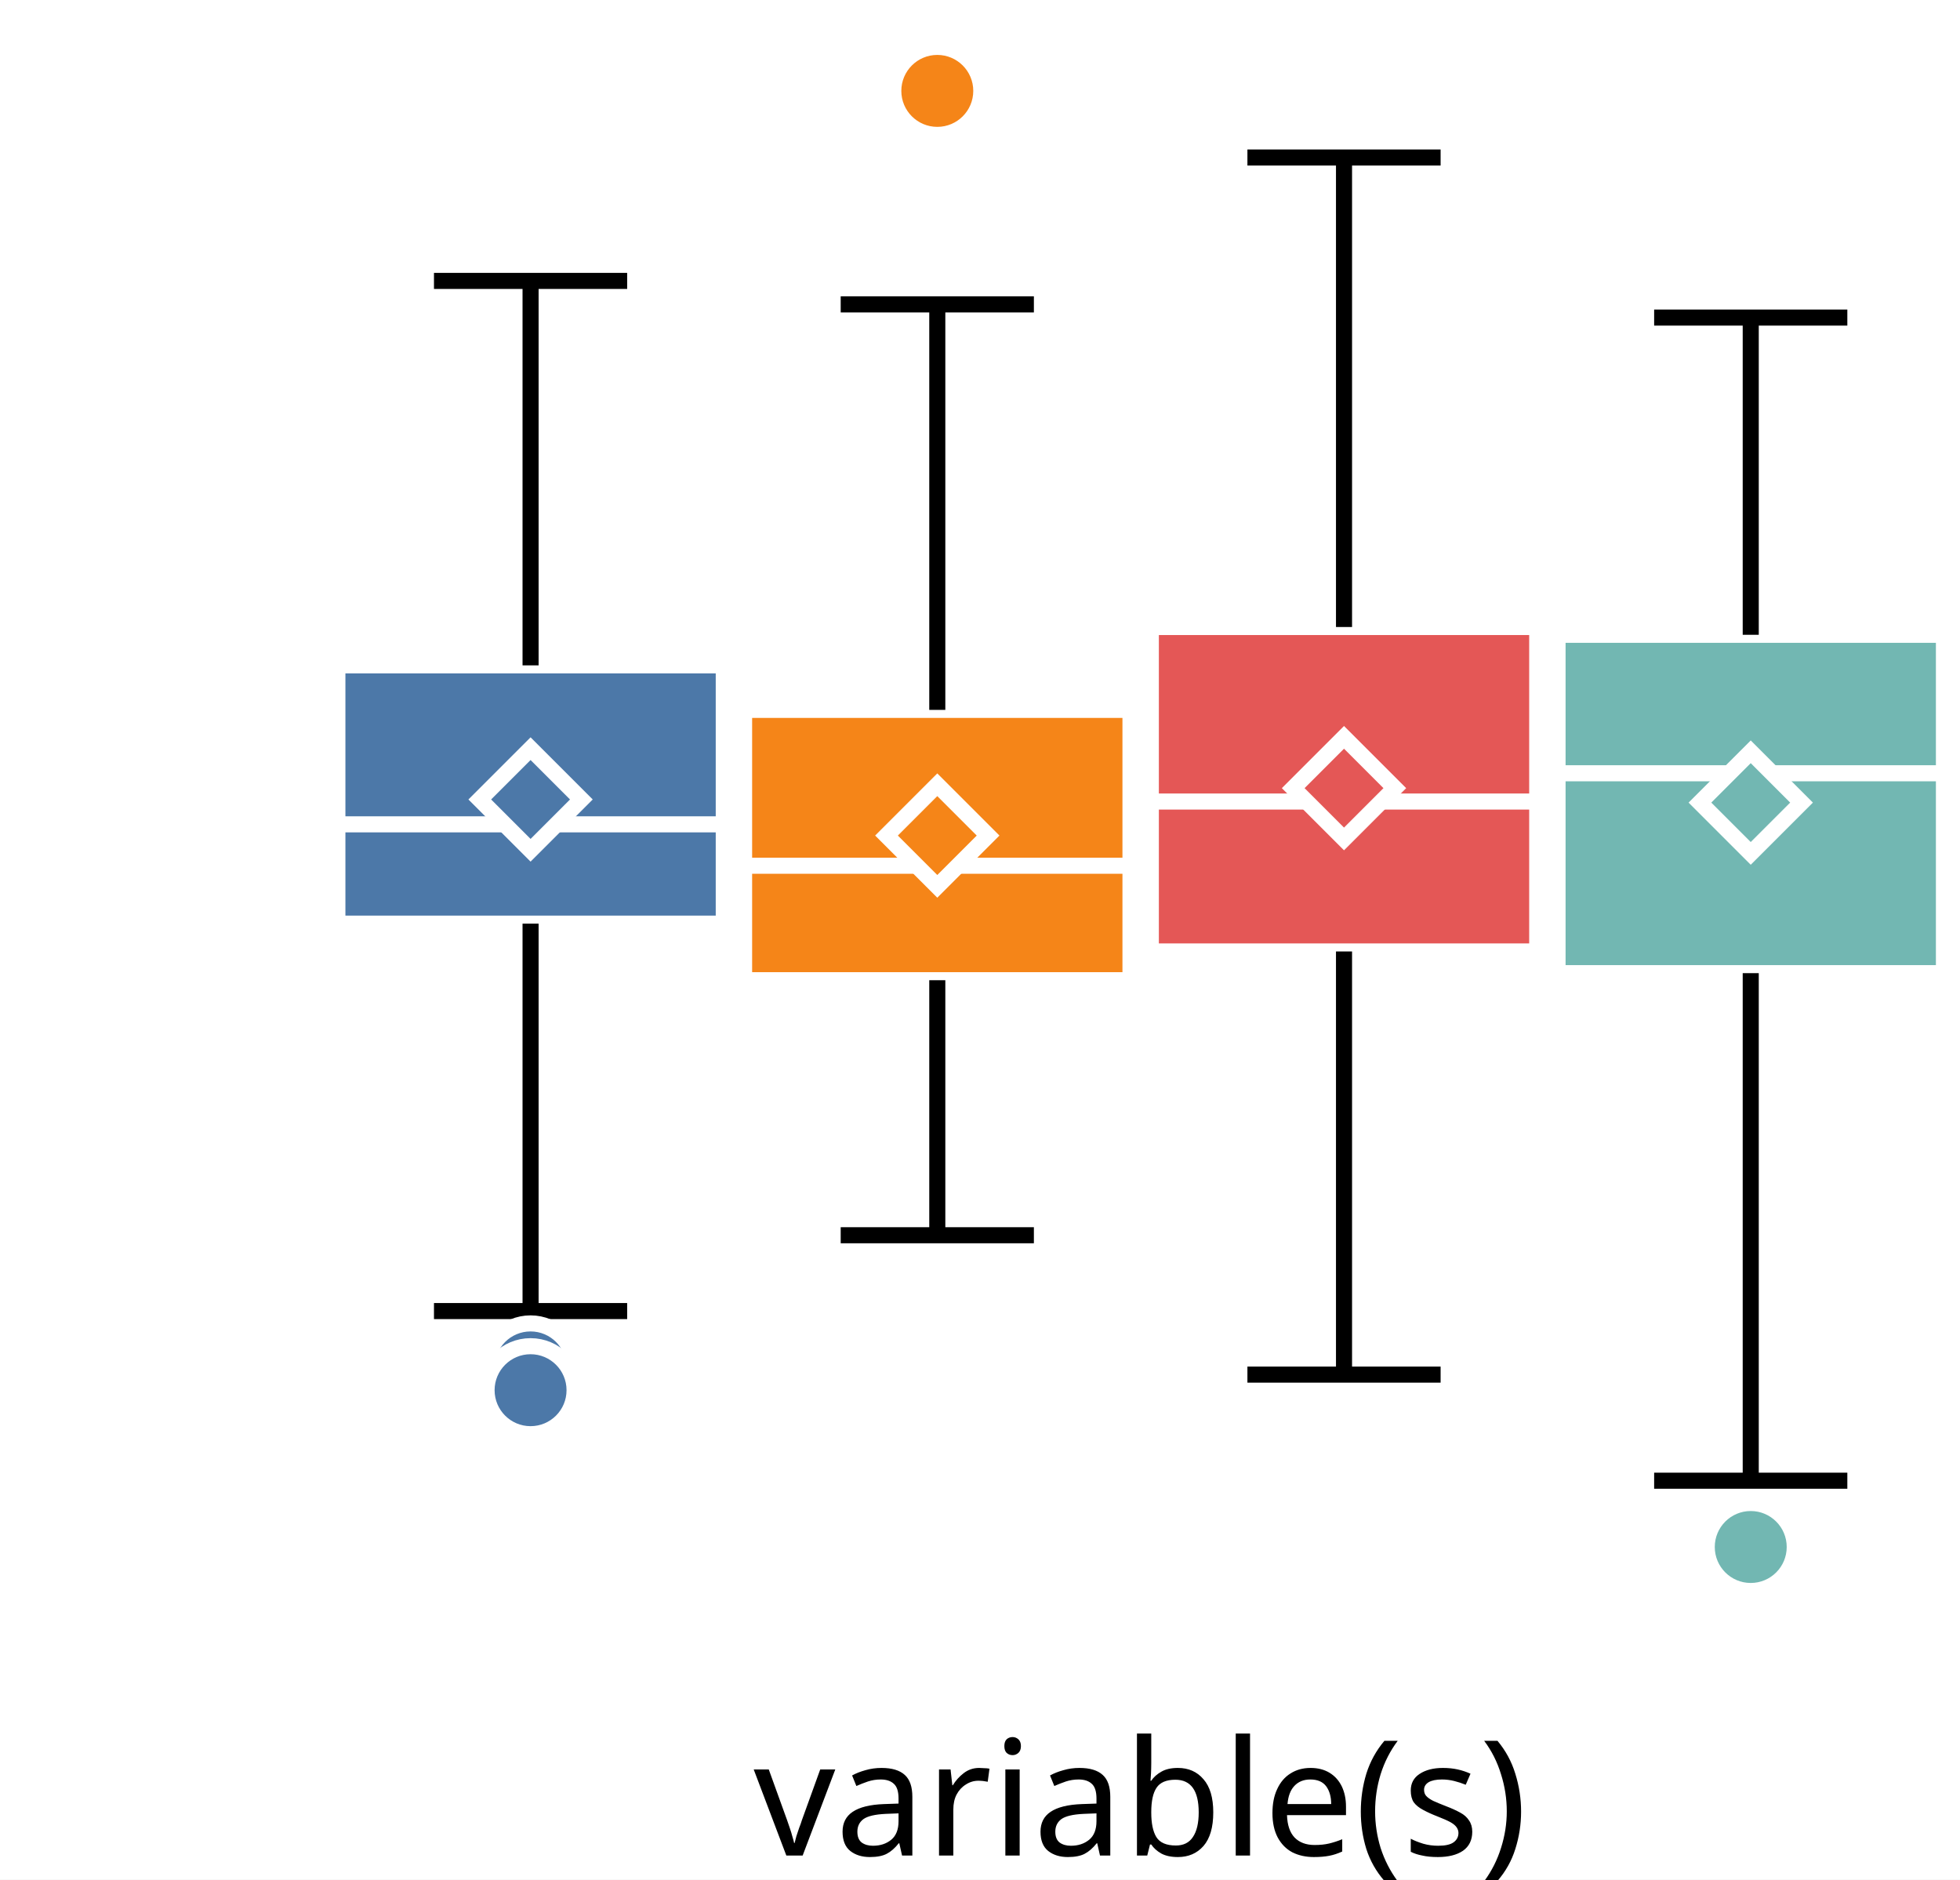
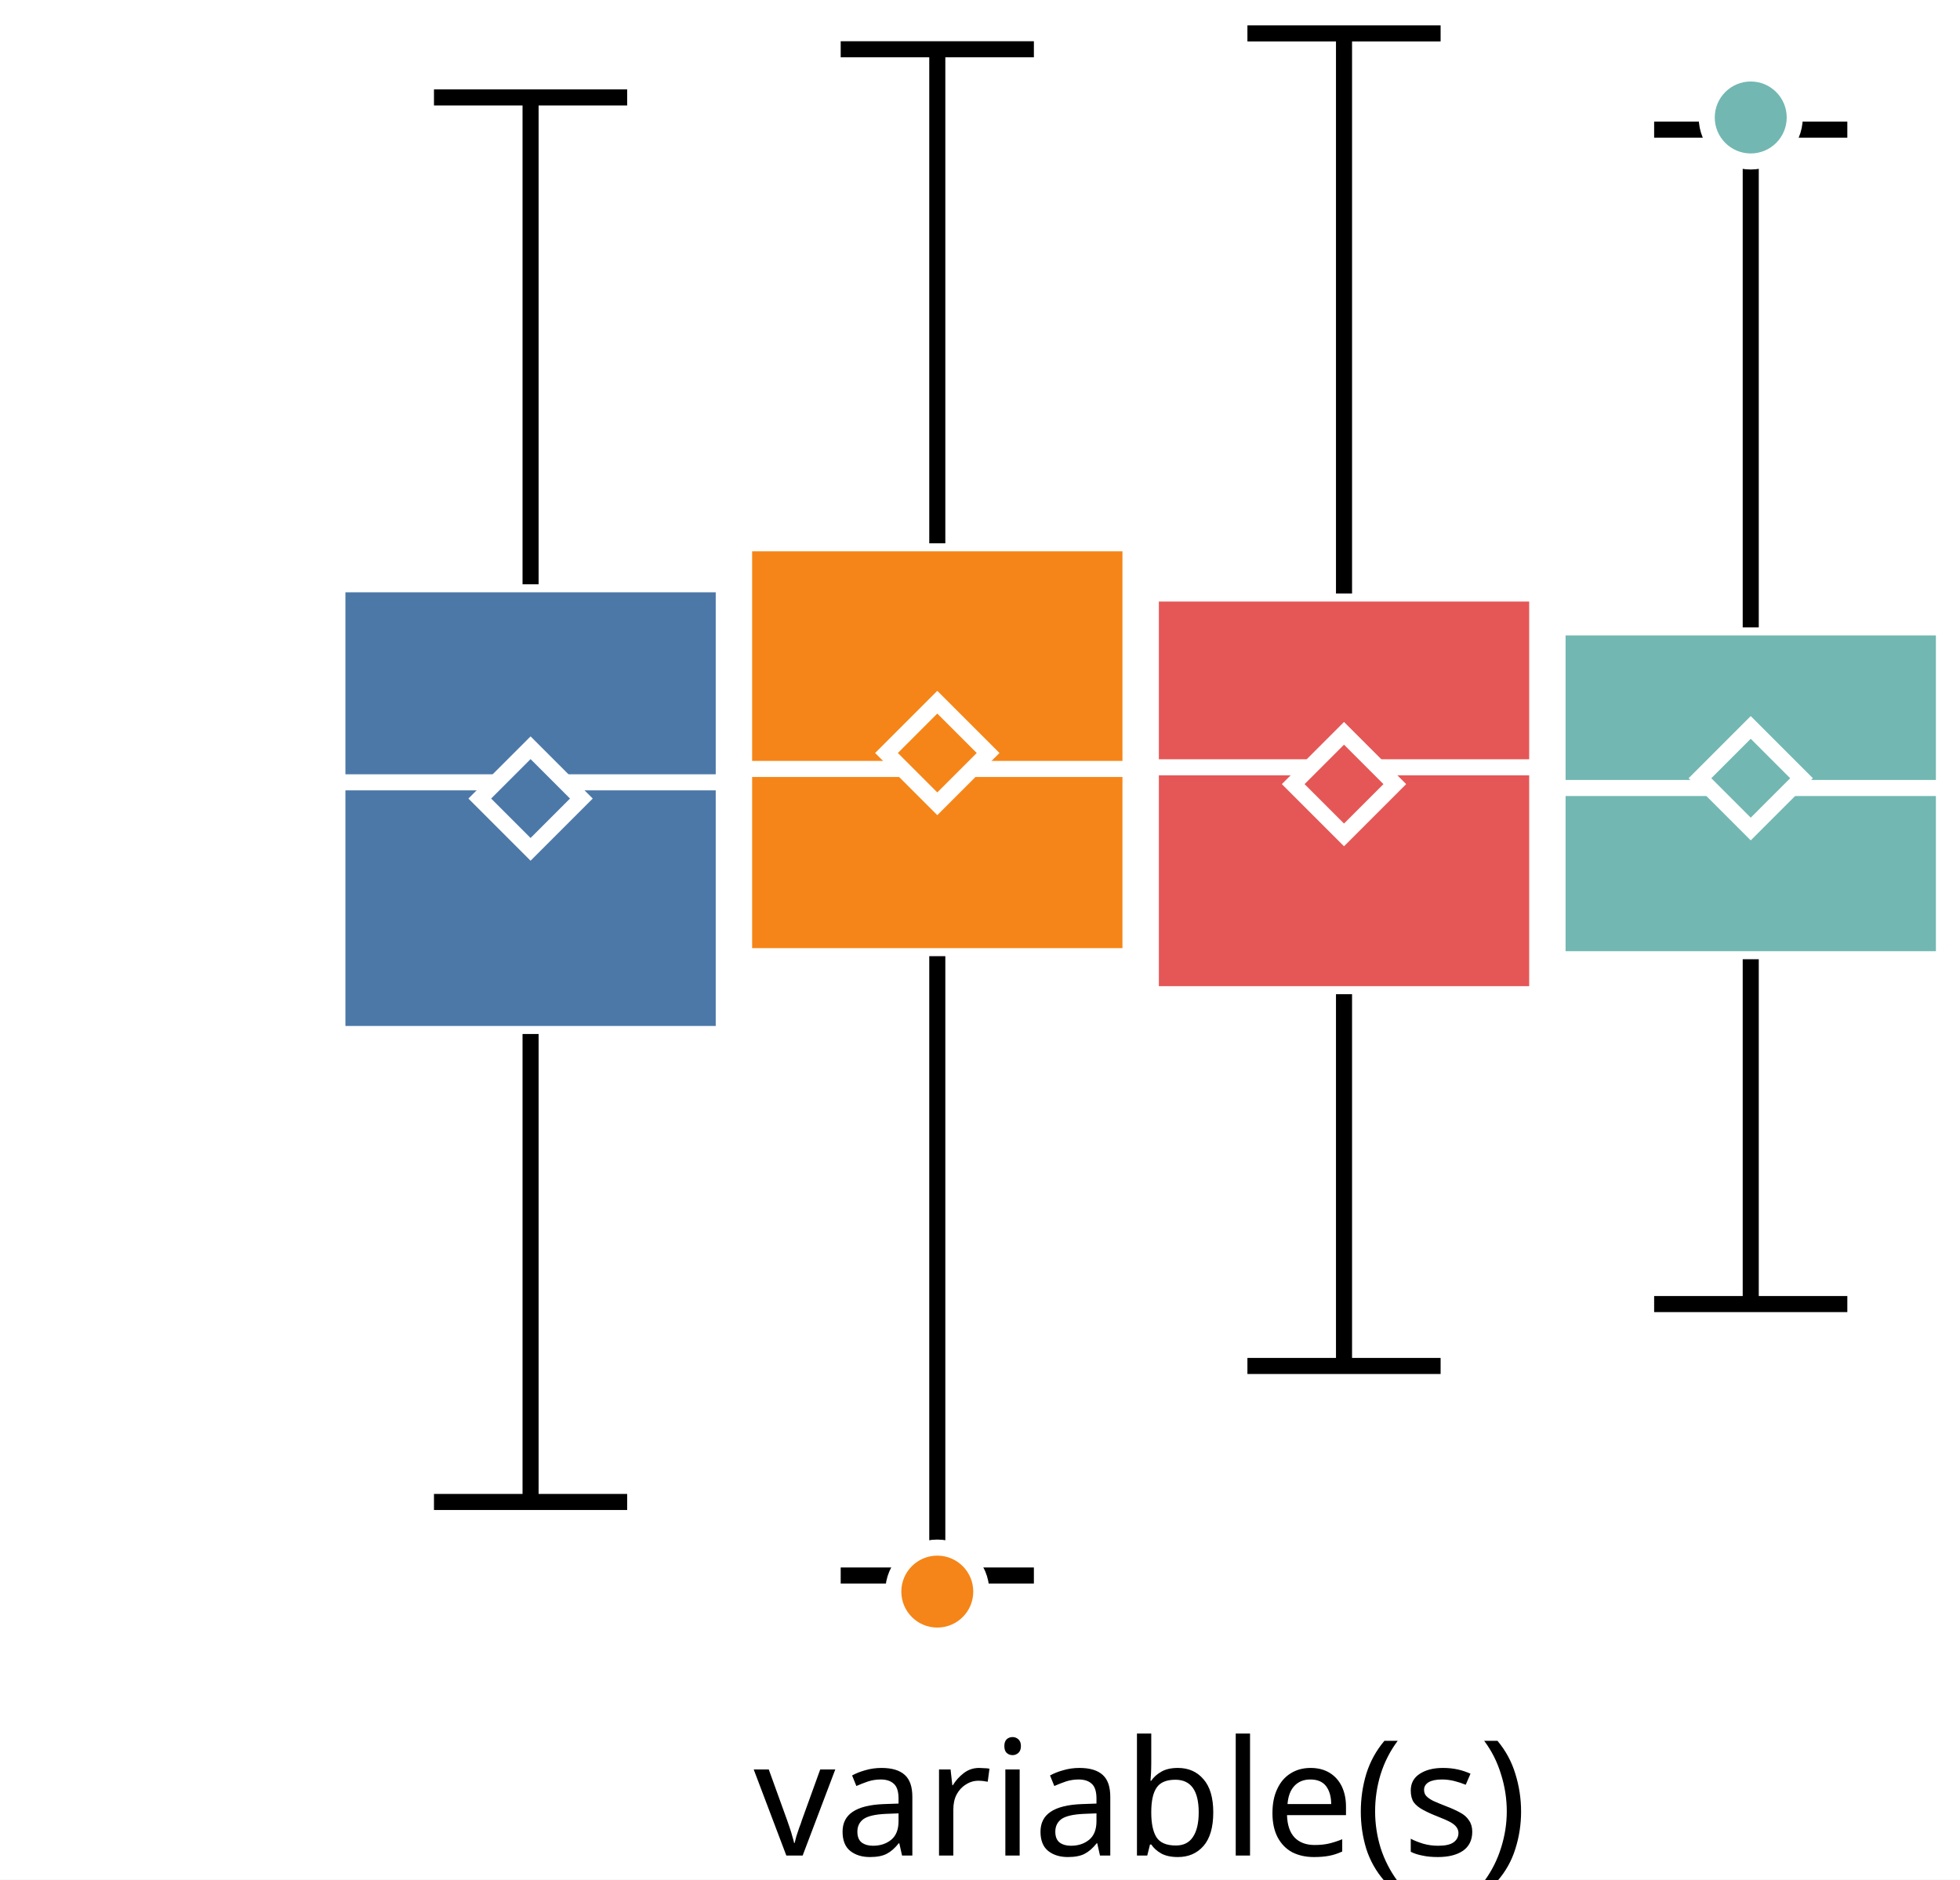
<svg xmlns="http://www.w3.org/2000/svg" version="1.1" class="marks" width="122" height="117" viewBox="0 0 122 117">
  <rect width="122" height="117" fill="white" />
  <g fill="none" stroke-miterlimit="10" transform="translate(21,0)">
    <g class="mark-group role-frame root" role="graphics-object" aria-roledescription="group mark container">
      <g transform="translate(0,0)">
        <path class="background" aria-hidden="true" d="M0,0h100v100h-100Z" />
        <g>
          <g class="mark-group role-axis" role="graphics-symbol" aria-roledescription="axis" aria-label="X-axis for a discrete scale with 1 value: variable(s)">
            <g transform="translate(0.5,100.5)">
              <path class="background" aria-hidden="true" d="M0,0h0v0h0Z" pointer-events="none" />
              <g>
                <g class="mark-rule role-axis-tick" pointer-events="none">
                  <line transform="translate(50,0)" x2="0" y2="5" stroke="white" stroke-width="1.01" opacity="1" />
                </g>
                <g class="mark-text role-axis-label" pointer-events="none">
                  <text text-anchor="middle" transform="translate(49.5,15)" font-family="sans-serif" font-size="10px" font-style="normal" font-weight="400" fill="black" opacity="1">variable(s)</text>
                </g>
              </g>
              <path class="foreground" aria-hidden="true" d="" pointer-events="none" display="none" />
            </g>
          </g>
-           <g class="mark-group role-axis" role="graphics-symbol" aria-roledescription="axis" aria-label="Y-axis for a linear scale with values from −4 to 4">
+           <g class="mark-group role-axis" role="graphics-symbol" aria-roledescription="axis" aria-label="Y-axis for a linear scale with values from −3 to 3">
            <g transform="translate(0.5,0.5)">
              <path class="background" aria-hidden="true" d="M0,0h0v0h0Z" pointer-events="none" />
              <g>
                <g class="mark-rule role-axis-tick" pointer-events="none">
-                   <line transform="translate(0,79)" x2="-5" y2="0" stroke="white" stroke-width="1.01" opacity="1" />
+                   <line transform="translate(0,83)" x2="-5" y2="0" stroke="white" stroke-width="1.01" opacity="1" />
                  <line transform="translate(0,50)" x2="-5" y2="0" stroke="white" stroke-width="1.01" opacity="1" />
-                   <line transform="translate(0,21)" x2="-5" y2="0" stroke="white" stroke-width="1.01" opacity="1" />
+                   <line transform="translate(0,17)" x2="-5" y2="0" stroke="white" stroke-width="1.01" opacity="1" />
                </g>
                <g class="mark-text role-axis-label" pointer-events="none">
-                   <text text-anchor="end" transform="translate(-7,81.57143)" font-family="sans-serif" font-size="10px" font-style="normal" font-weight="400" fill="white" opacity="1">−2</text>
+                   <text text-anchor="end" transform="translate(-7,86.33333)" font-family="sans-serif" font-size="10px" font-style="normal" font-weight="400" fill="white" opacity="1">−2</text>
                  <text text-anchor="end" transform="translate(-7,53)" font-family="sans-serif" font-size="10px" font-style="normal" font-weight="400" fill="white" opacity="1">0</text>
-                   <text text-anchor="end" transform="translate(-7,24.42857)" font-family="sans-serif" font-size="10px" font-style="normal" font-weight="400" fill="white" opacity="1">2</text>
+                   <text text-anchor="end" transform="translate(-7,19.66667)" font-family="sans-serif" font-size="10px" font-style="normal" font-weight="400" fill="white" opacity="1">2</text>
                </g>
              </g>
              <path class="foreground" aria-hidden="true" d="" pointer-events="none" display="none" />
            </g>
          </g>
          <g class="mark-group role-scope" role="graphics-object" aria-roledescription="group mark container">
            <g transform="translate(0,0)">
              <path class="background" aria-hidden="true" d="M0,0h0v0h0Z" />
              <g>
                <g class="mark-rect role-mark" role="graphics-symbol" aria-roledescription="rect mark container">
-                   <path d="M0,41.416h24.051v16.077h-24.051Z" fill="#4c78a8" stroke="white" stroke-width="1" opacity="1" />
-                   <path d="M25.316,44.187h24.051v16.827h-24.051Z" fill="#f58518" stroke="white" stroke-width="1" opacity="1" />
-                   <path d="M50.633,39.029h24.051v20.195h-24.051Z" fill="#e45756" stroke="white" stroke-width="1" opacity="1" />
-                   <path d="M75.949,39.513h24.051v21.062h-24.051Z" fill="#72b7b2" stroke="white" stroke-width="1" opacity="1" />
+                   <path d="M0,36.368h24.051v27.994h-24.051Z" fill="#4c78a8" stroke="white" stroke-width="1" opacity="1" />
+                   <path d="M25.316,33.818h24.051v25.7h-24.051Z" fill="#f58518" stroke="white" stroke-width="1" opacity="1" />
+                   <path d="M50.633,36.944h24.051v24.941h-24.051Z" fill="#e45756" stroke="white" stroke-width="1" opacity="1" />
+                   <path d="M75.949,39.053h24.051v20.655h-24.051Z" fill="#72b7b2" stroke="white" stroke-width="1" opacity="1" />
                </g>
                <g class="mark-rule role-mark" role="graphics-symbol" aria-roledescription="rule mark container">
-                   <line transform="translate(0,51.31177)" x2="24.051" y2="0" fill="#4c78a8" stroke="white" stroke-width="1" opacity="1" />
-                   <line transform="translate(25.31646,53.88892)" x2="24.051" y2="0" fill="#f58518" stroke="white" stroke-width="1" opacity="1" />
-                   <line transform="translate(50.63291,49.89228)" x2="24.051" y2="0" fill="#e45756" stroke="white" stroke-width="1" opacity="1" />
-                   <line transform="translate(75.94937,48.13264)" x2="24.051" y2="0" fill="#72b7b2" stroke="white" stroke-width="1" opacity="1" />
+                   <line transform="translate(0,48.69632)" x2="24.051" y2="0" fill="#4c78a8" stroke="white" stroke-width="1" opacity="1" />
+                   <line transform="translate(25.31646,47.86414)" x2="24.051" y2="0" fill="#f58518" stroke="white" stroke-width="1" opacity="1" />
+                   <line transform="translate(50.63291,47.76186)" x2="24.051" y2="0" fill="#e45756" stroke="white" stroke-width="1" opacity="1" />
+                   <line transform="translate(75.94937,49.04958)" x2="24.051" y2="0" fill="#72b7b2" stroke="white" stroke-width="1" opacity="1" />
                </g>
                <g class="mark-symbol role-mark" role="graphics-symbol" aria-roledescription="symbol mark container">
-                   <path transform="translate(12.02532,49.76391)" d="M-3.162,0L0,-3.162L3.162,0L0,3.162Z" fill="#4c78a8" stroke="white" stroke-width="1" opacity="1" />
-                   <path transform="translate(37.34177,52.00965)" d="M-3.162,0L0,-3.162L3.162,0L0,3.162Z" fill="#f58518" stroke="white" stroke-width="1" opacity="1" />
-                   <path transform="translate(62.65823,49.05904)" d="M-3.162,0L0,-3.162L3.162,0L0,3.162Z" fill="#e45756" stroke="white" stroke-width="1" opacity="1" />
-                   <path transform="translate(87.97468,49.9585)" d="M-3.162,0L0,-3.162L3.162,0L0,3.162Z" fill="#72b7b2" stroke="white" stroke-width="1" opacity="1" />
+                   <path transform="translate(12.02532,49.70632)" d="M-3.162,0L0,-3.162L3.162,0L0,3.162Z" fill="#4c78a8" stroke="white" stroke-width="1" opacity="1" />
+                   <path transform="translate(37.34177,46.87051)" d="M-3.162,0L0,-3.162L3.162,0L0,3.162Z" fill="#f58518" stroke="white" stroke-width="1" opacity="1" />
+                   <path transform="translate(62.65823,48.80811)" d="M-3.162,0L0,-3.162L3.162,0L0,3.162Z" fill="#e45756" stroke="white" stroke-width="1" opacity="1" />
+                   <path transform="translate(87.97468,48.4414)" d="M-3.162,0L0,-3.162L3.162,0L0,3.162Z" fill="#72b7b2" stroke="white" stroke-width="1" opacity="1" />
                </g>
                <g class="mark-rule role-mark" role="graphics-symbol" aria-roledescription="rule mark container">
-                   <line transform="translate(12.02532,57.49324)" x2="0" y2="24.116" fill="#4c78a8" stroke="black" stroke-width="1" stroke-dasharray="0" opacity="1" />
-                   <line transform="translate(37.34177,61.01446)" x2="0" y2="15.874" fill="#f58518" stroke="black" stroke-width="1" stroke-dasharray="0" opacity="1" />
-                   <line transform="translate(62.65823,59.22407)" x2="0" y2="26.341" fill="#e45756" stroke="black" stroke-width="1" stroke-dasharray="0" opacity="1" />
-                   <line transform="translate(87.97468,60.57485)" x2="0" y2="31.593" fill="#72b7b2" stroke="black" stroke-width="1" stroke-dasharray="0" opacity="1" />
+                   <line transform="translate(12.02532,64.36222)" x2="0" y2="29.129" fill="#4c78a8" stroke="black" stroke-width="1" stroke-dasharray="0" opacity="1" />
+                   <line transform="translate(37.34177,59.51795)" x2="0" y2="38.55" fill="#f58518" stroke="black" stroke-width="1" stroke-dasharray="0" opacity="1" />
+                   <line transform="translate(62.65823,61.88443)" x2="0" y2="23.141" fill="#e45756" stroke="black" stroke-width="1" stroke-dasharray="0" opacity="1" />
+                   <line transform="translate(87.97468,59.70828)" x2="0" y2="21.465" fill="#72b7b2" stroke="black" stroke-width="1" stroke-dasharray="0" opacity="1" />
                </g>
                <g class="mark-rule role-mark" role="graphics-symbol" aria-roledescription="rule mark container">
-                   <line transform="translate(12.02532,41.41622)" x2="0" y2="-23.93" fill="#4c78a8" stroke="black" stroke-width="1" stroke-dasharray="0" opacity="1" />
-                   <line transform="translate(37.34177,44.1874)" x2="0" y2="-25.241" fill="#f58518" stroke="black" stroke-width="1" stroke-dasharray="0" opacity="1" />
-                   <line transform="translate(62.65823,39.02871)" x2="0" y2="-29.224" fill="#e45756" stroke="black" stroke-width="1" stroke-dasharray="0" opacity="1" />
-                   <line transform="translate(87.97468,39.51294)" x2="0" y2="-19.745" fill="#72b7b2" stroke="black" stroke-width="1" stroke-dasharray="0" opacity="1" />
+                   <line transform="translate(12.02532,36.36846)" x2="0" y2="-30.304" fill="#4c78a8" stroke="black" stroke-width="1" stroke-dasharray="0" opacity="1" />
+                   <line transform="translate(37.34177,33.81779)" x2="0" y2="-30.751" fill="#f58518" stroke="black" stroke-width="1" stroke-dasharray="0" opacity="1" />
+                   <line transform="translate(62.65823,36.94366)" x2="0" y2="-34.865" fill="#e45756" stroke="black" stroke-width="1" stroke-dasharray="0" opacity="1" />
+                   <line transform="translate(87.97468,39.05343)" x2="0" y2="-30.982" fill="#72b7b2" stroke="black" stroke-width="1" stroke-dasharray="0" opacity="1" />
                </g>
                <g class="mark-rule role-mark lower_fence" role="graphics-symbol" aria-roledescription="rule mark container">
-                   <line transform="translate(6.012658,81.60878)" x2="12.025" y2="0" fill="#4c78a8" stroke="black" stroke-width="1" opacity="1" />
-                   <line transform="translate(31.32911,76.88879)" x2="12.025" y2="0" fill="#f58518" stroke="black" stroke-width="1" opacity="1" />
-                   <line transform="translate(56.64557,85.56461)" x2="12.025" y2="0" fill="#e45756" stroke="black" stroke-width="1" opacity="1" />
-                   <line transform="translate(81.96203,92.16772)" x2="12.025" y2="0" fill="#72b7b2" stroke="black" stroke-width="1" opacity="1" />
+                   <line transform="translate(6.012658,93.49137)" x2="12.025" y2="0" fill="#4c78a8" stroke="black" stroke-width="1" opacity="1" />
+                   <line transform="translate(31.32911,98.0682)" x2="12.025" y2="0" fill="#f58518" stroke="black" stroke-width="1" opacity="1" />
+                   <line transform="translate(56.64557,85.02574)" x2="12.025" y2="0" fill="#e45756" stroke="black" stroke-width="1" opacity="1" />
+                   <line transform="translate(81.96203,81.17283)" x2="12.025" y2="0" fill="#72b7b2" stroke="black" stroke-width="1" opacity="1" />
                </g>
                <g class="mark-rule role-mark upper_fence" role="graphics-symbol" aria-roledescription="rule mark container">
-                   <line transform="translate(6.012658,17.48575)" x2="12.025" y2="0" fill="#4c78a8" stroke="black" stroke-width="1" opacity="1" />
-                   <line transform="translate(31.32911,18.94682)" x2="12.025" y2="0" fill="#f58518" stroke="black" stroke-width="1" opacity="1" />
-                   <line transform="translate(56.64557,9.804492)" x2="12.025" y2="0" fill="#e45756" stroke="black" stroke-width="1" opacity="1" />
-                   <line transform="translate(81.96203,19.76749)" x2="12.025" y2="0" fill="#72b7b2" stroke="black" stroke-width="1" opacity="1" />
+                   <line transform="translate(6.012658,6.064658)" x2="12.025" y2="0" fill="#4c78a8" stroke="black" stroke-width="1" opacity="1" />
+                   <line transform="translate(31.32911,3.066878)" x2="12.025" y2="0" fill="#f58518" stroke="black" stroke-width="1" opacity="1" />
+                   <line transform="translate(56.64557,2.078851)" x2="12.025" y2="0" fill="#e45756" stroke="black" stroke-width="1" opacity="1" />
+                   <line transform="translate(81.96203,8.071154)" x2="12.025" y2="0" fill="#72b7b2" stroke="black" stroke-width="1" opacity="1" />
                </g>
              </g>
              <path class="foreground" aria-hidden="true" d="" display="none" />
            </g>
          </g>
          <g class="mark-group role-scope" role="graphics-object" aria-roledescription="group mark container">
            <g transform="translate(0,0)">
              <path class="background" aria-hidden="true" d="M0,0h0v0h0Z" />
              <g>
                <g class="mark-symbol role-mark" role="graphics-symbol" aria-roledescription="symbol mark container">
-                   <path transform="translate(12.02532,85.11529)" d="M2.739,0A2.739,2.739,0,1,1,-2.739,0A2.739,2.739,0,1,1,2.739,0" fill="#4c78a8" stroke="white" stroke-width="1" opacity="1" />
-                   <path transform="translate(12.02532,86.53389)" d="M2.739,0A2.739,2.739,0,1,1,-2.739,0A2.739,2.739,0,1,1,2.739,0" fill="#4c78a8" stroke="white" stroke-width="1" opacity="1" />
-                   <path transform="translate(37.34177,5.657887)" d="M2.739,0A2.739,2.739,0,1,1,-2.739,0A2.739,2.739,0,1,1,2.739,0" fill="#f58518" stroke="white" stroke-width="1" opacity="1" />
-                   <path transform="translate(87.97468,96.29406)" d="M2.739,0A2.739,2.739,0,1,1,-2.739,0A2.739,2.739,0,1,1,2.739,0" fill="#72b7b2" stroke="white" stroke-width="1" opacity="1" />
+                   <path transform="translate(37.34177,99.07077)" d="M2.739,0A2.739,2.739,0,1,1,-2.739,0A2.739,2.739,0,1,1,2.739,0" fill="#f58518" stroke="white" stroke-width="1" opacity="1" />
+                   <path transform="translate(87.97468,7.312235)" d="M2.739,0A2.739,2.739,0,1,1,-2.739,0A2.739,2.739,0,1,1,2.739,0" fill="#72b7b2" stroke="white" stroke-width="1" opacity="1" />
                </g>
              </g>
              <path class="foreground" aria-hidden="true" d="" display="none" />
            </g>
          </g>
        </g>
        <path class="foreground" aria-hidden="true" d="" display="none" />
      </g>
    </g>
  </g>
</svg>
